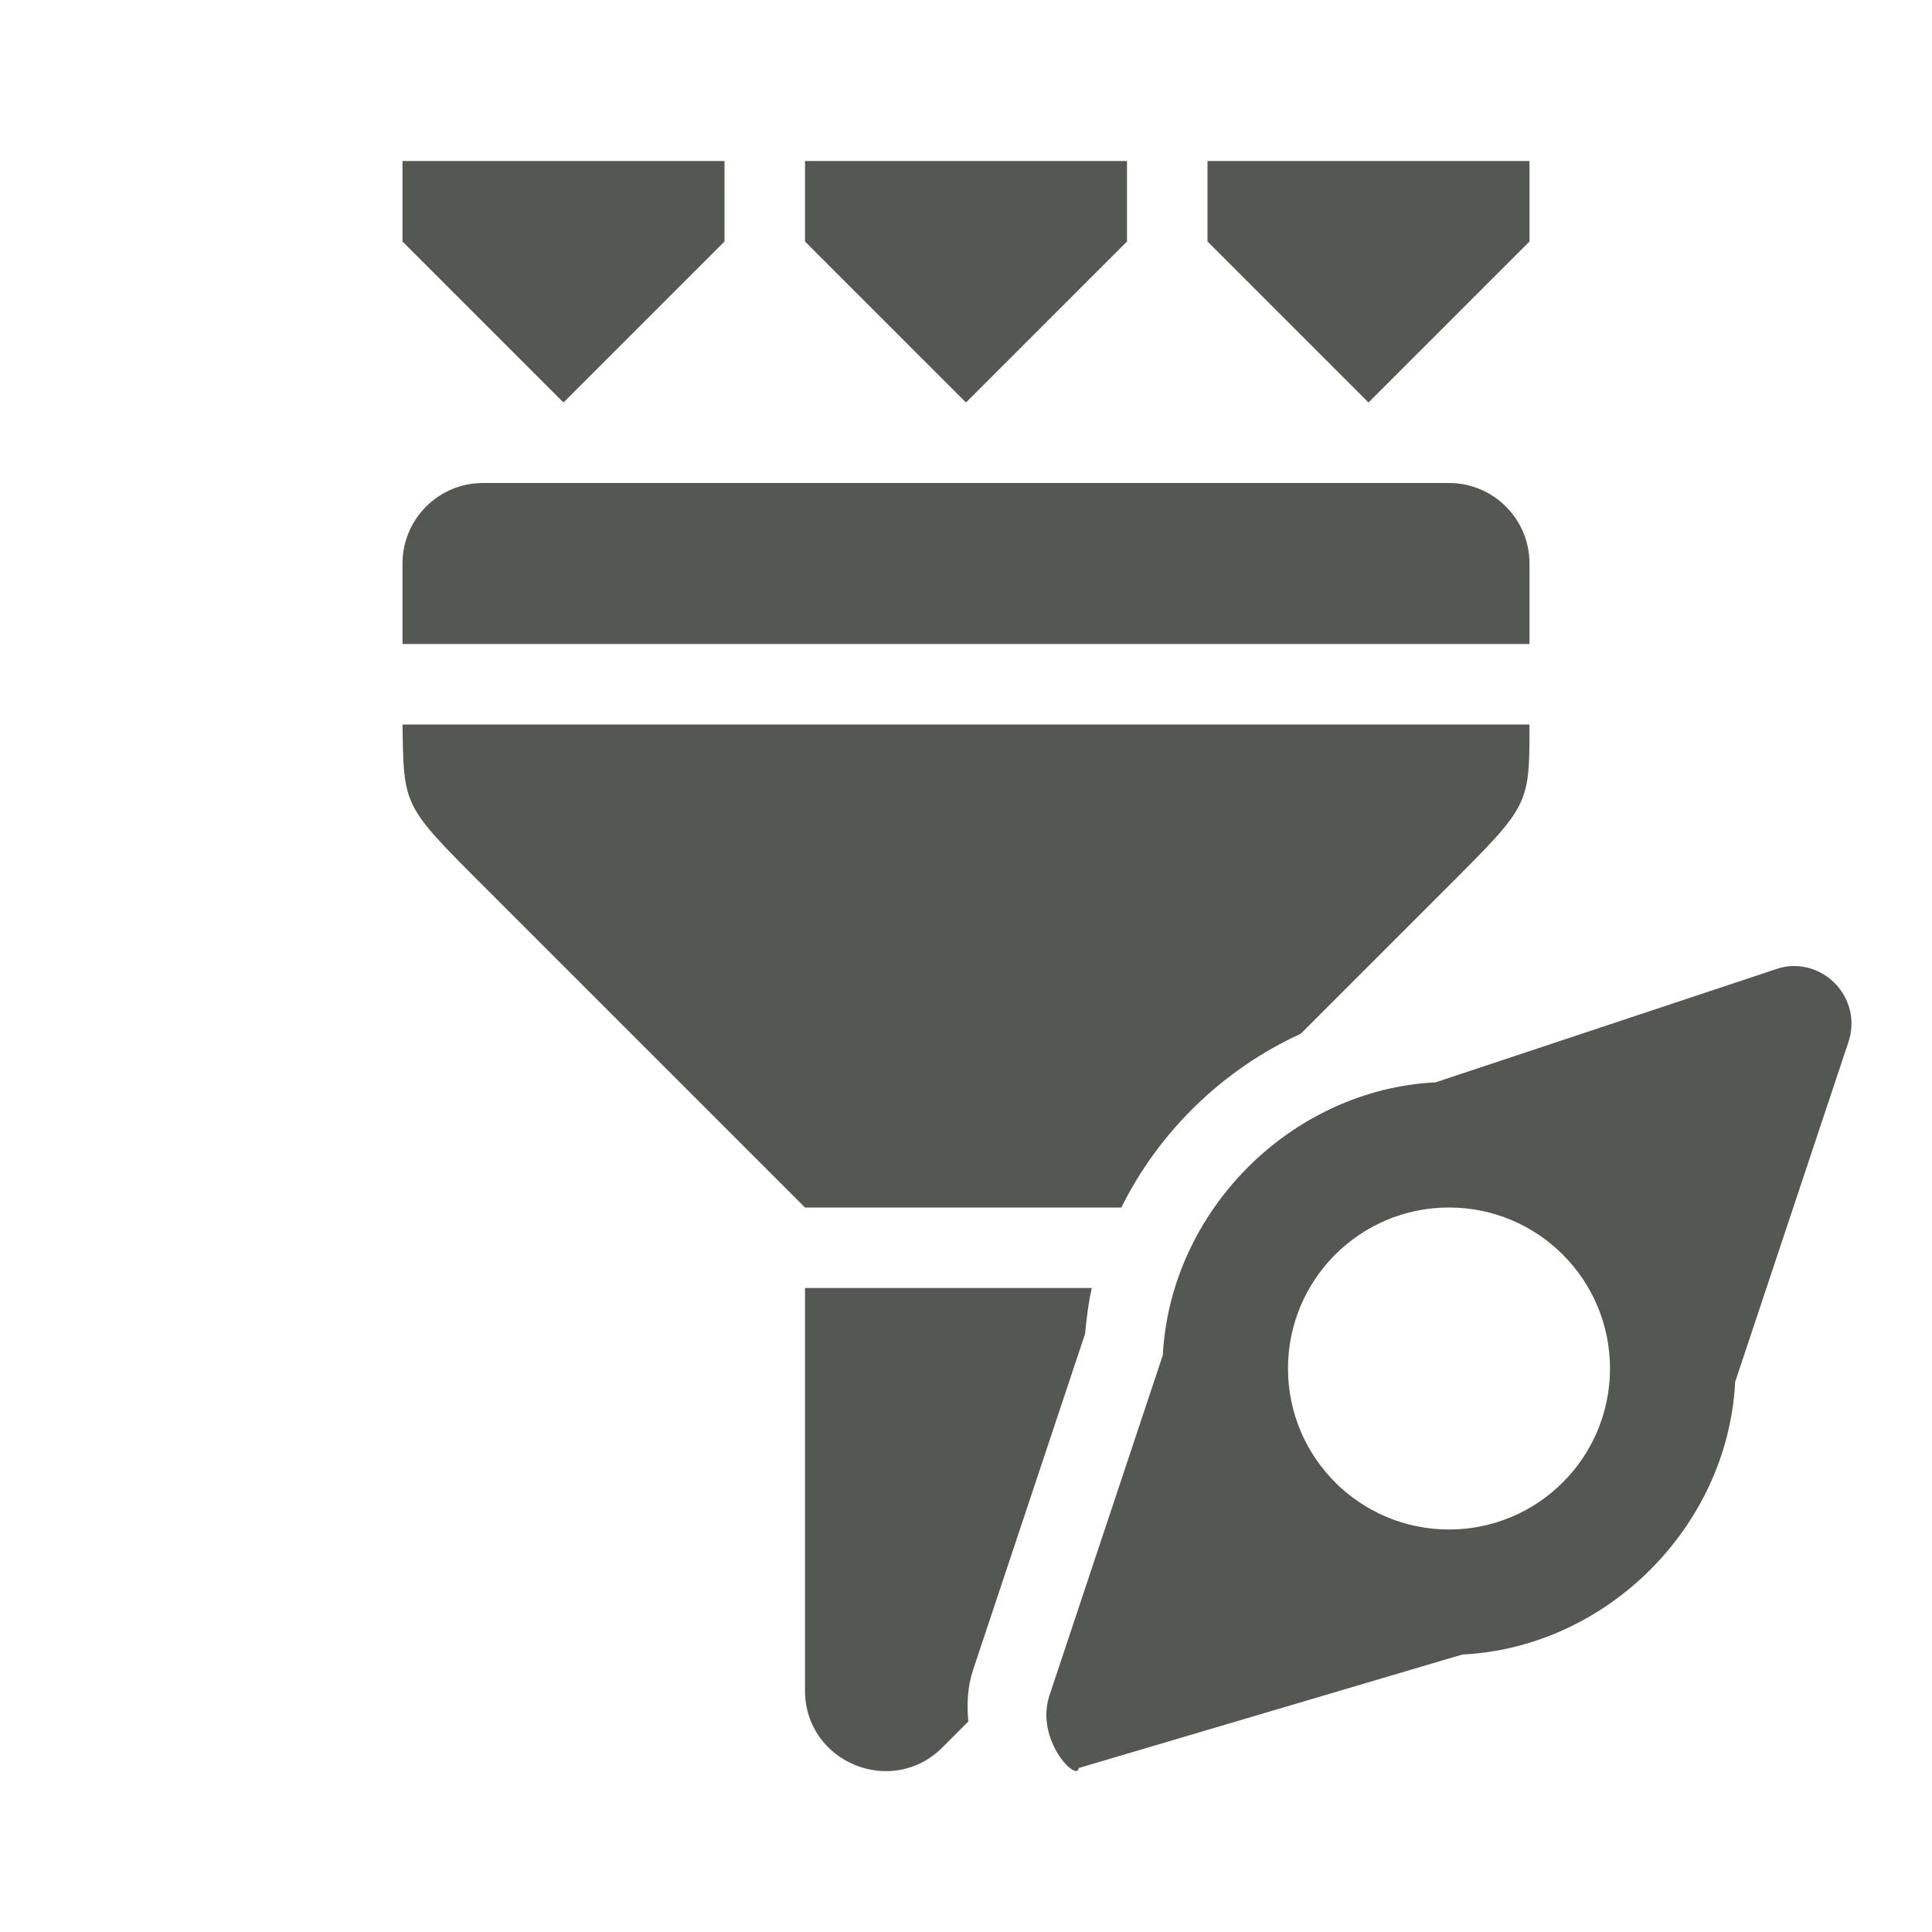
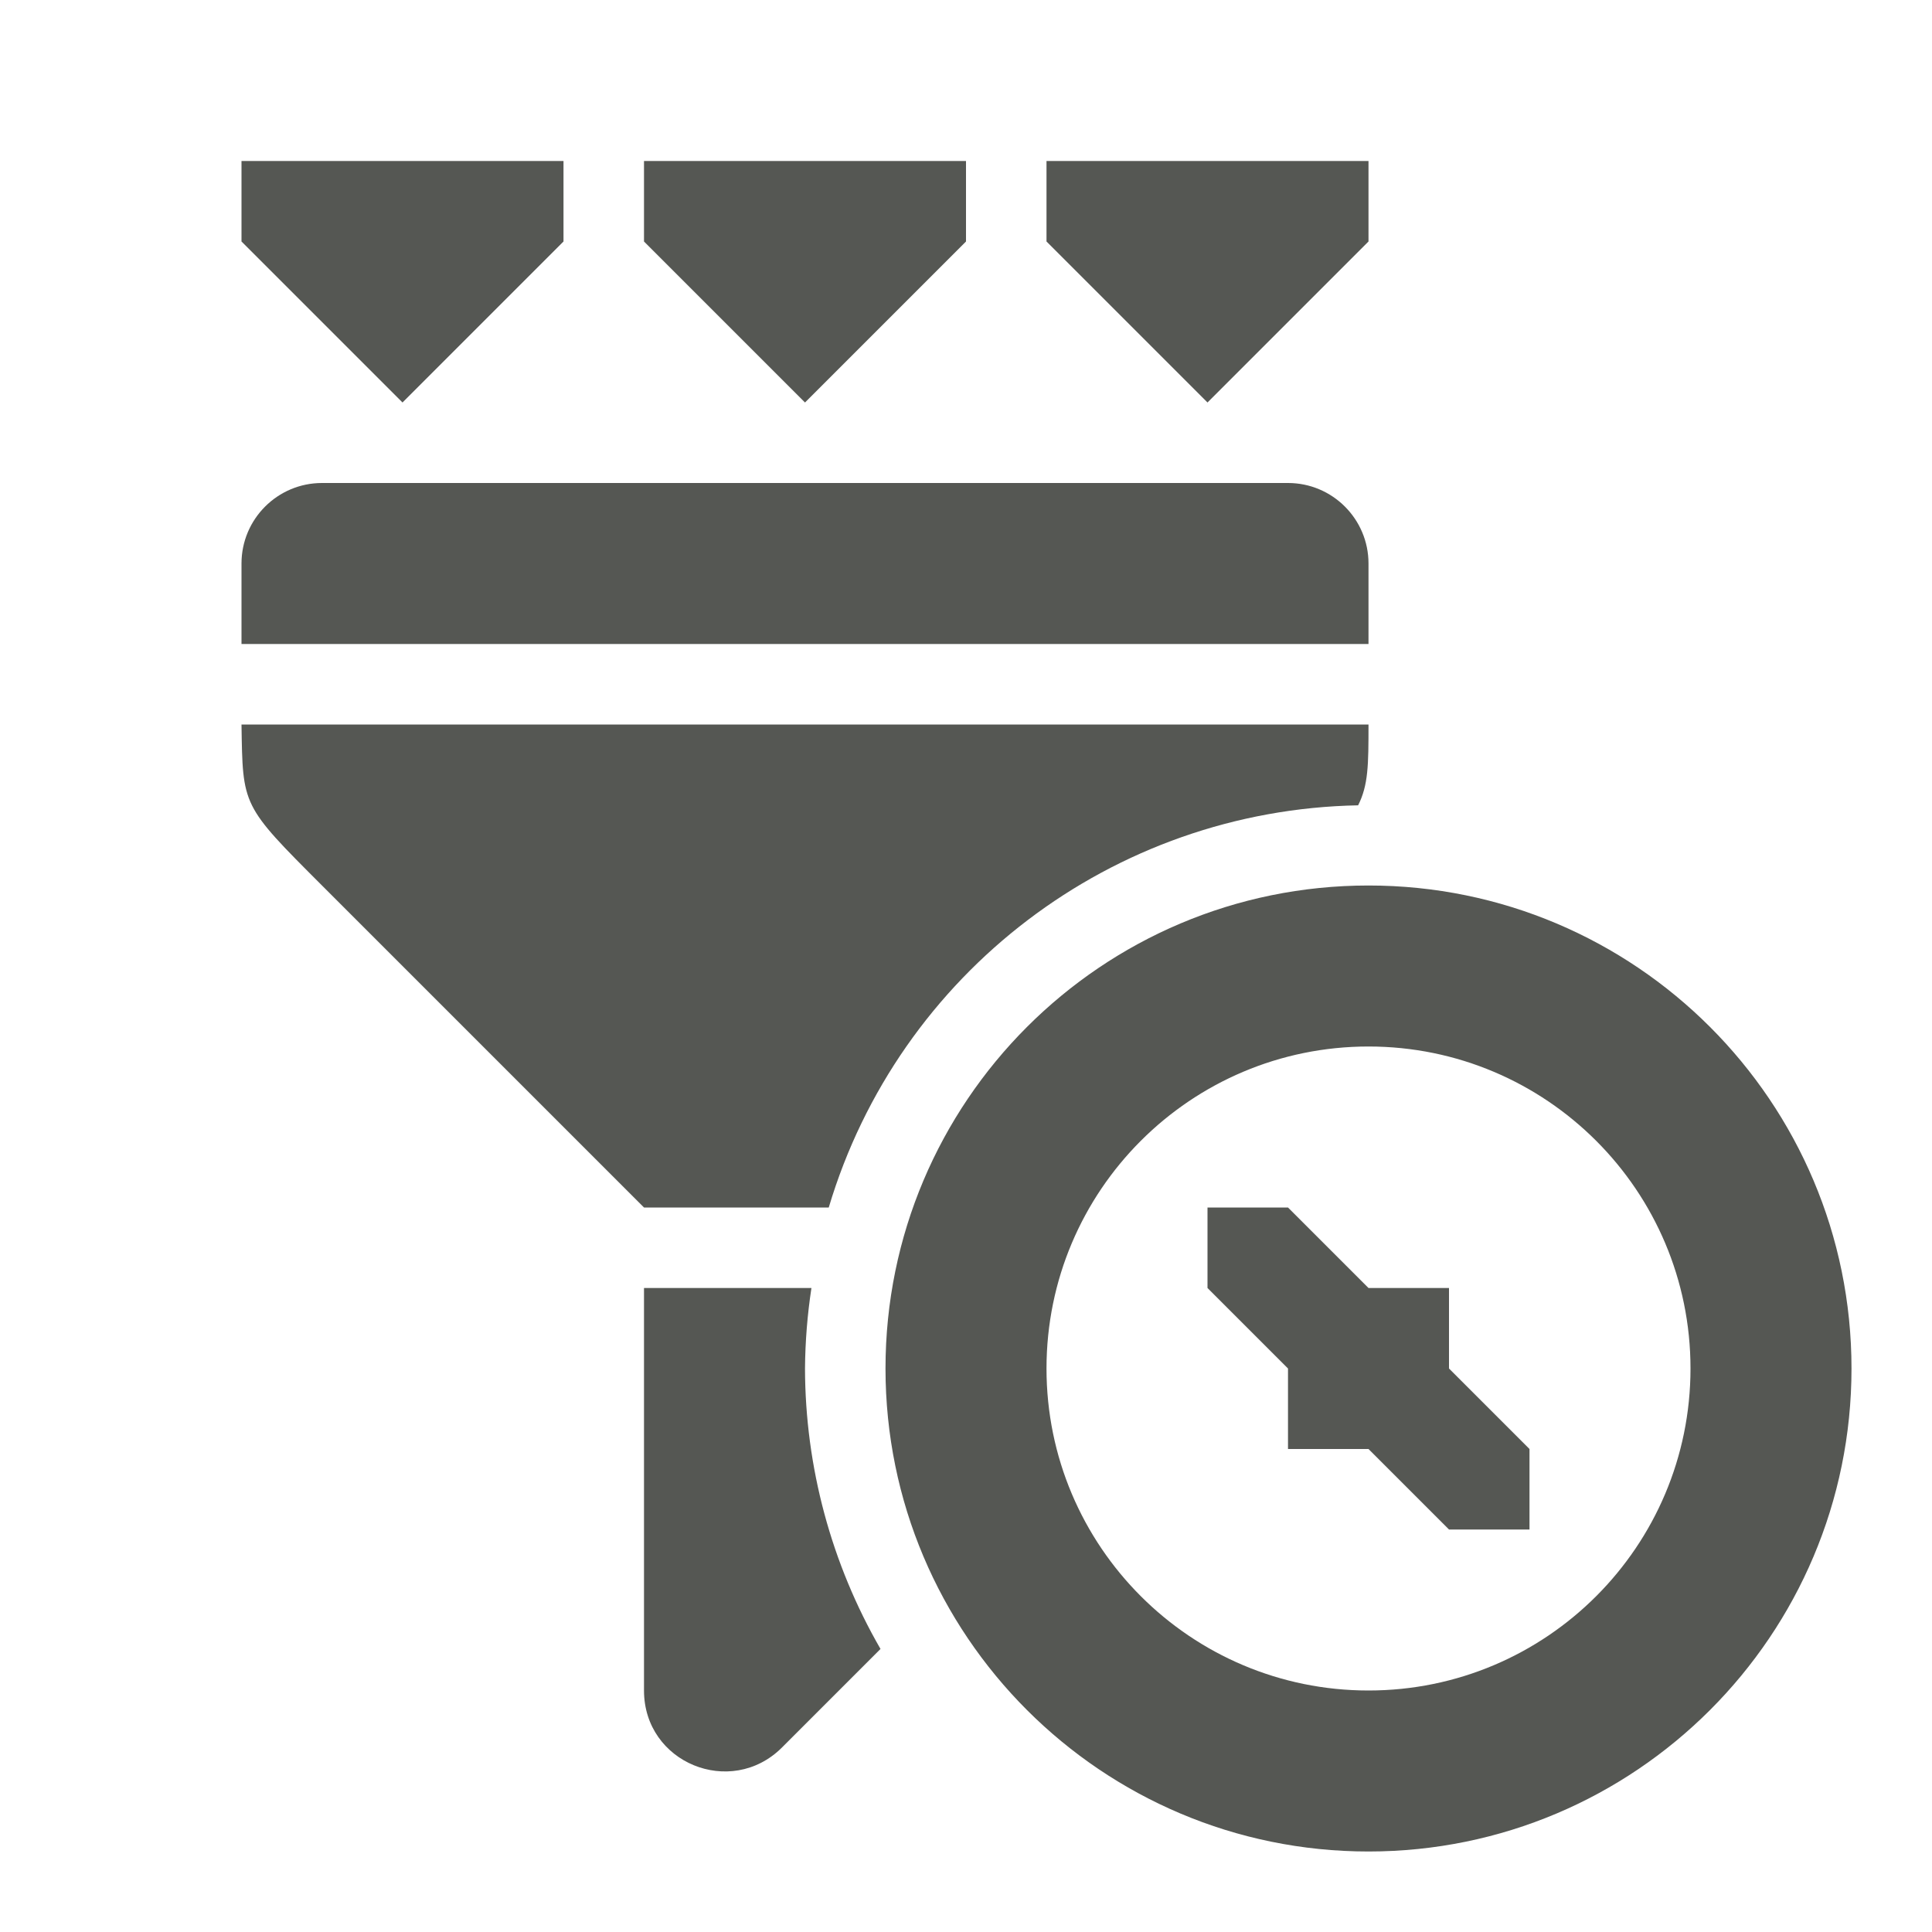
<svg xmlns="http://www.w3.org/2000/svg" viewBox="0 0 24 24">
-   <path d="m5 2v1l2 2 2-2v-1zm5 0v1l2 2 2-2v-1zm5 0v1l2 2 2-2v-1zm-9 4c-.552 0-1 .448-1 1v1h14v-1c0-.552-.448-1-1-1zm-1 3c.016 1.016 0 1 1 2l4 4h3.93c.47-.95 1.27-1.721 2.228-2.158l1.842-1.842c1-1 1-1 1-2zm17.279 3c-.074 0-.15.015-.219.04l-4.226 1.405c-1.797.091-3.294 1.595-3.389 3.389l-1.408 4.226c-.184.556.347 1.087.363.903l4.766-1.41c1.794-.088 3.298-1.589 3.389-3.387l1.408-4.225c.154-.465-.194-.941-.684-.941zm-4.279 3a2 2 0 0 1 2 2 2 2 0 0 1 -2 2 2 2 0 0 1 -2-2 2 2 0 0 1 2-2zm-8 1v5c0.0.891 1.077 1.337 1.707.707l.322-.322c-.019-.21-.013-.424.059-.641l1.391-4.174c.019-.193.041-.385.084-.57z" fill="#555753" />
+   <path d="m3 2v1l2 2 2-2v-1zm5 0v1l2 2 2-2v-1zm5 0v1l2 2 2-2v-1zm-9 4c-.552 0-1 .448-1 1v1h14v-1c0-.552-.448-1-1-1zm-1 3c.016 1.016 0 1 1 2l4 4h2.295a7 7 0 0 1 6.576-4.996c.127-.251.129-.501.129-1.004zm14 2a6 6 0 0 0 -6 6 6 6 0 0 0 6 6 6 6 0 0 0 6-6 6 6 0 0 0 -6-6zm0 2a4 4 0 0 1 4 4 4 4 0 0 1 -4 4 4 4 0 0 1 -4-4 4 4 0 0 1 4-4zm-2 2v1l1 1v1h1l1 1h1v-1l-1-1v-1h-1l-1-1zm-7 1v5c0.0.9 1.078 1.338 1.711.711l1.227-1.227a7 7 0 0 1 -.938-3.484 7 7 0 0 1 .08-1z" fill="#555753" />
</svg>
